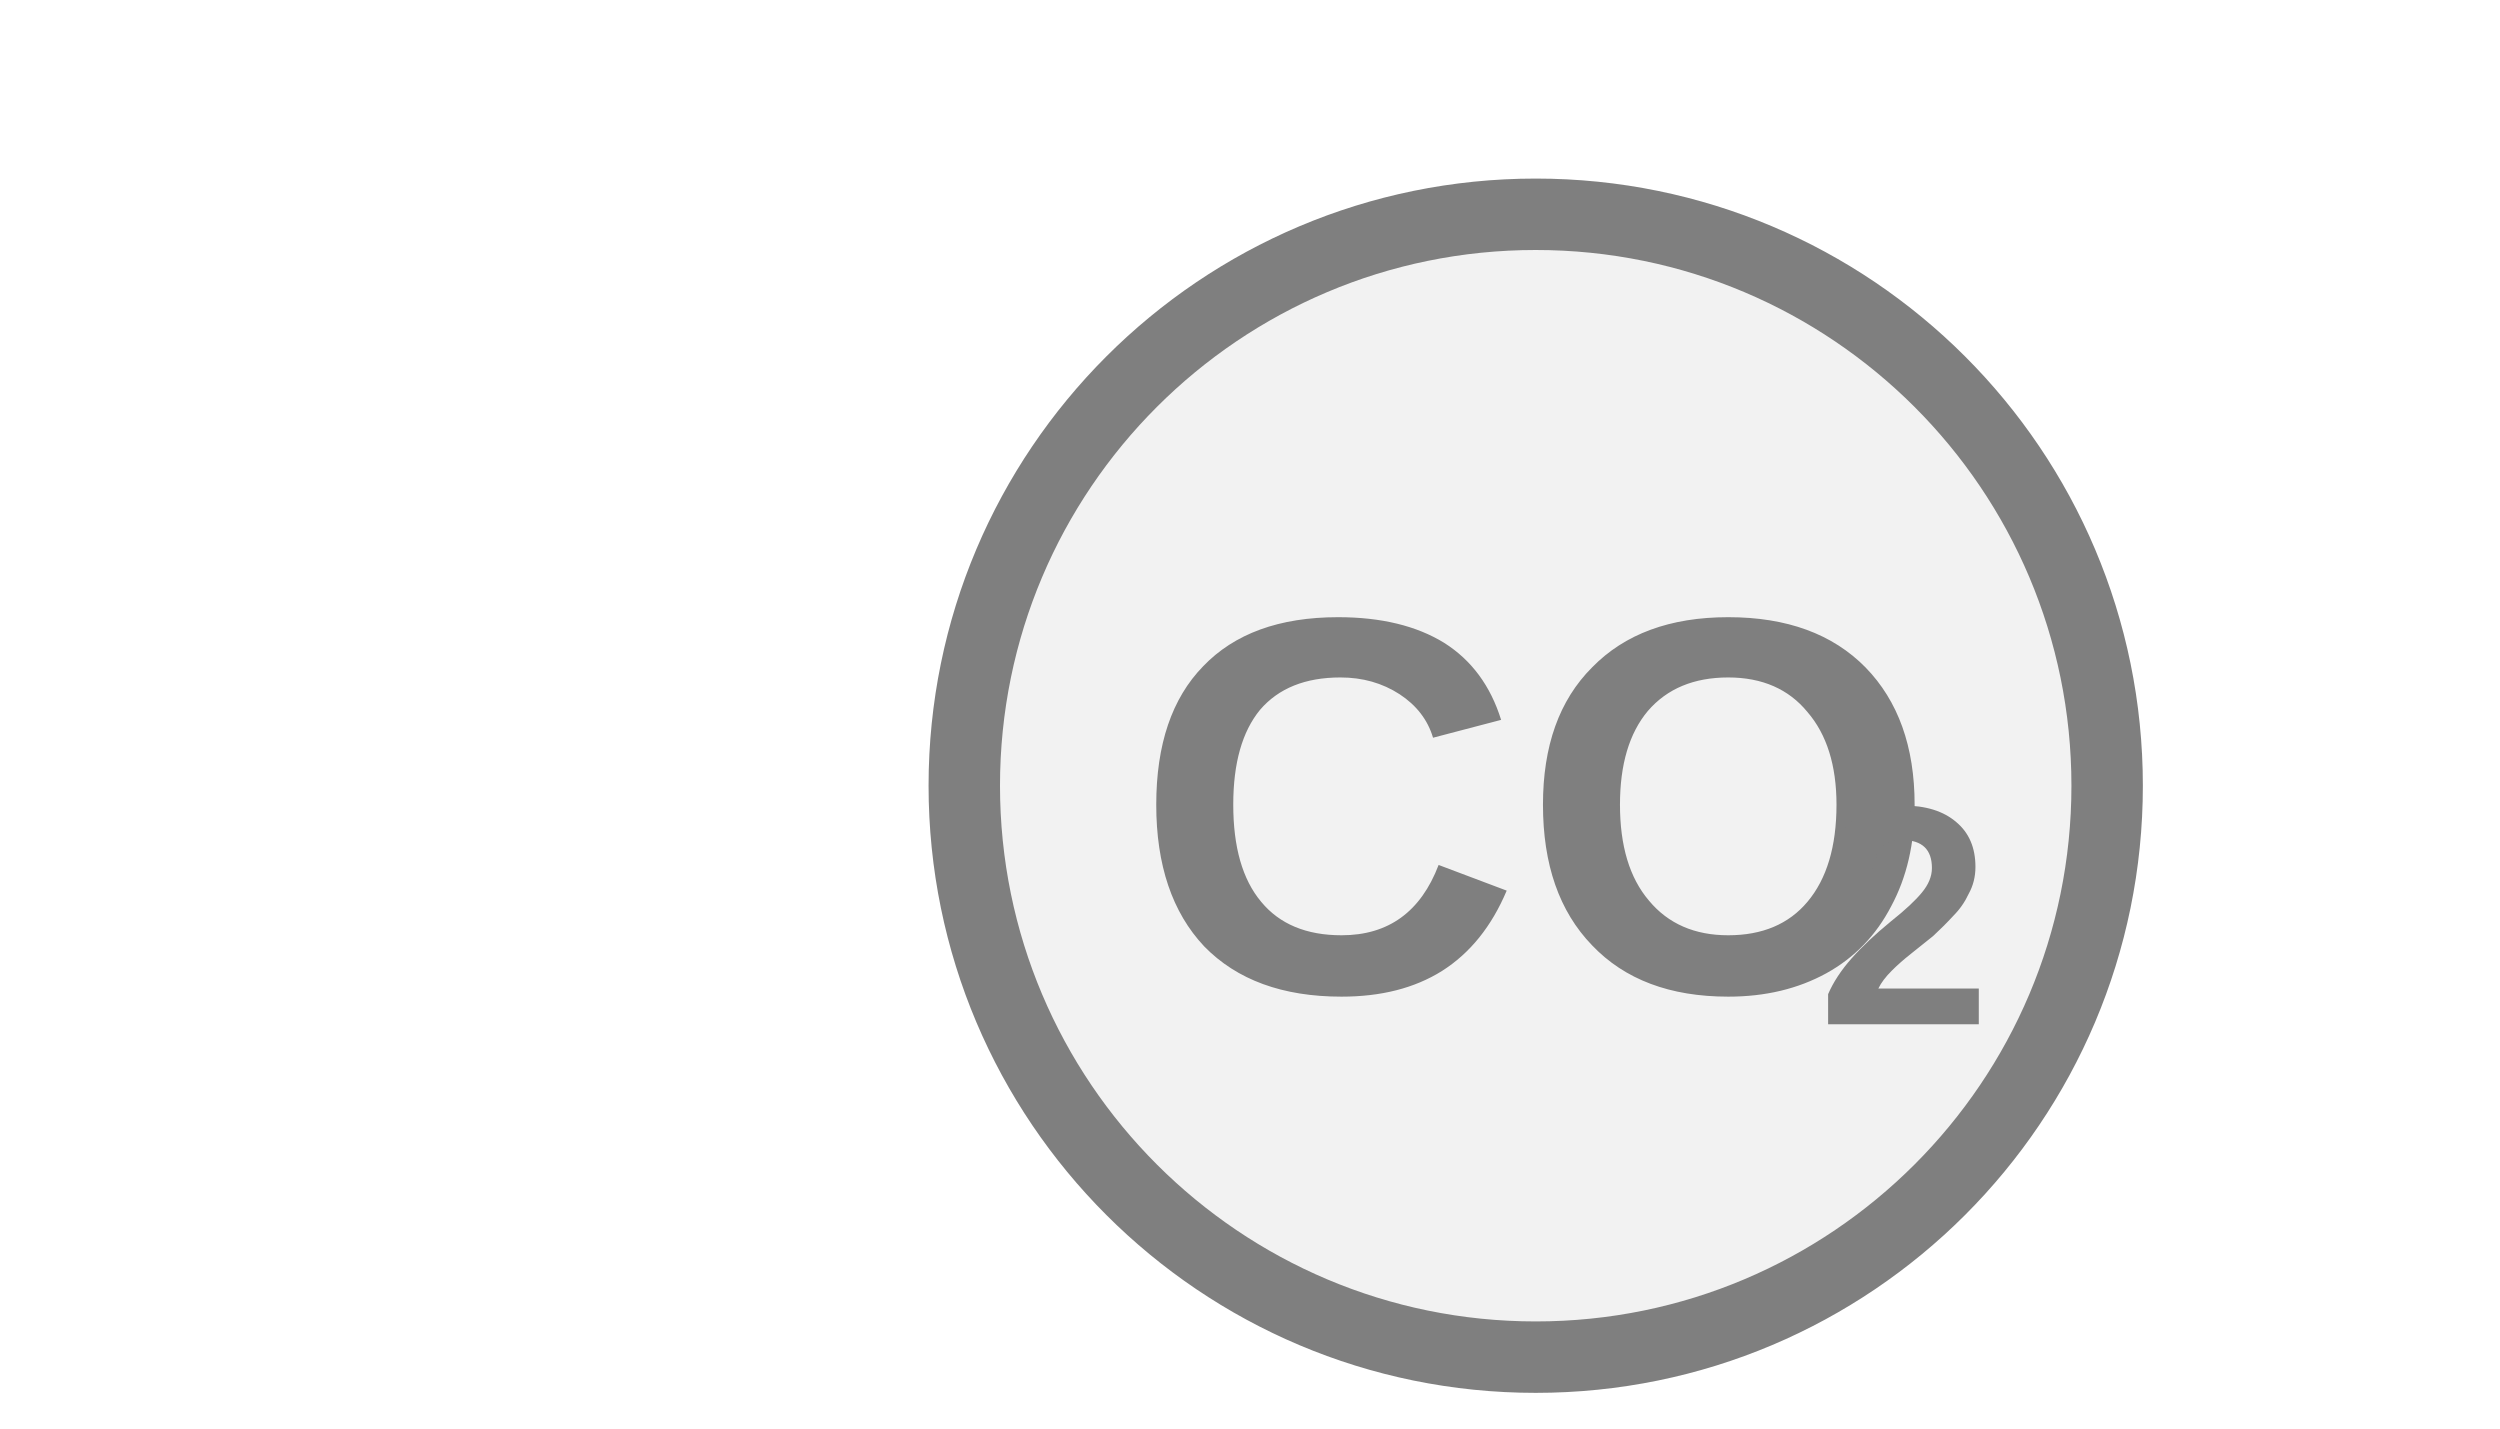
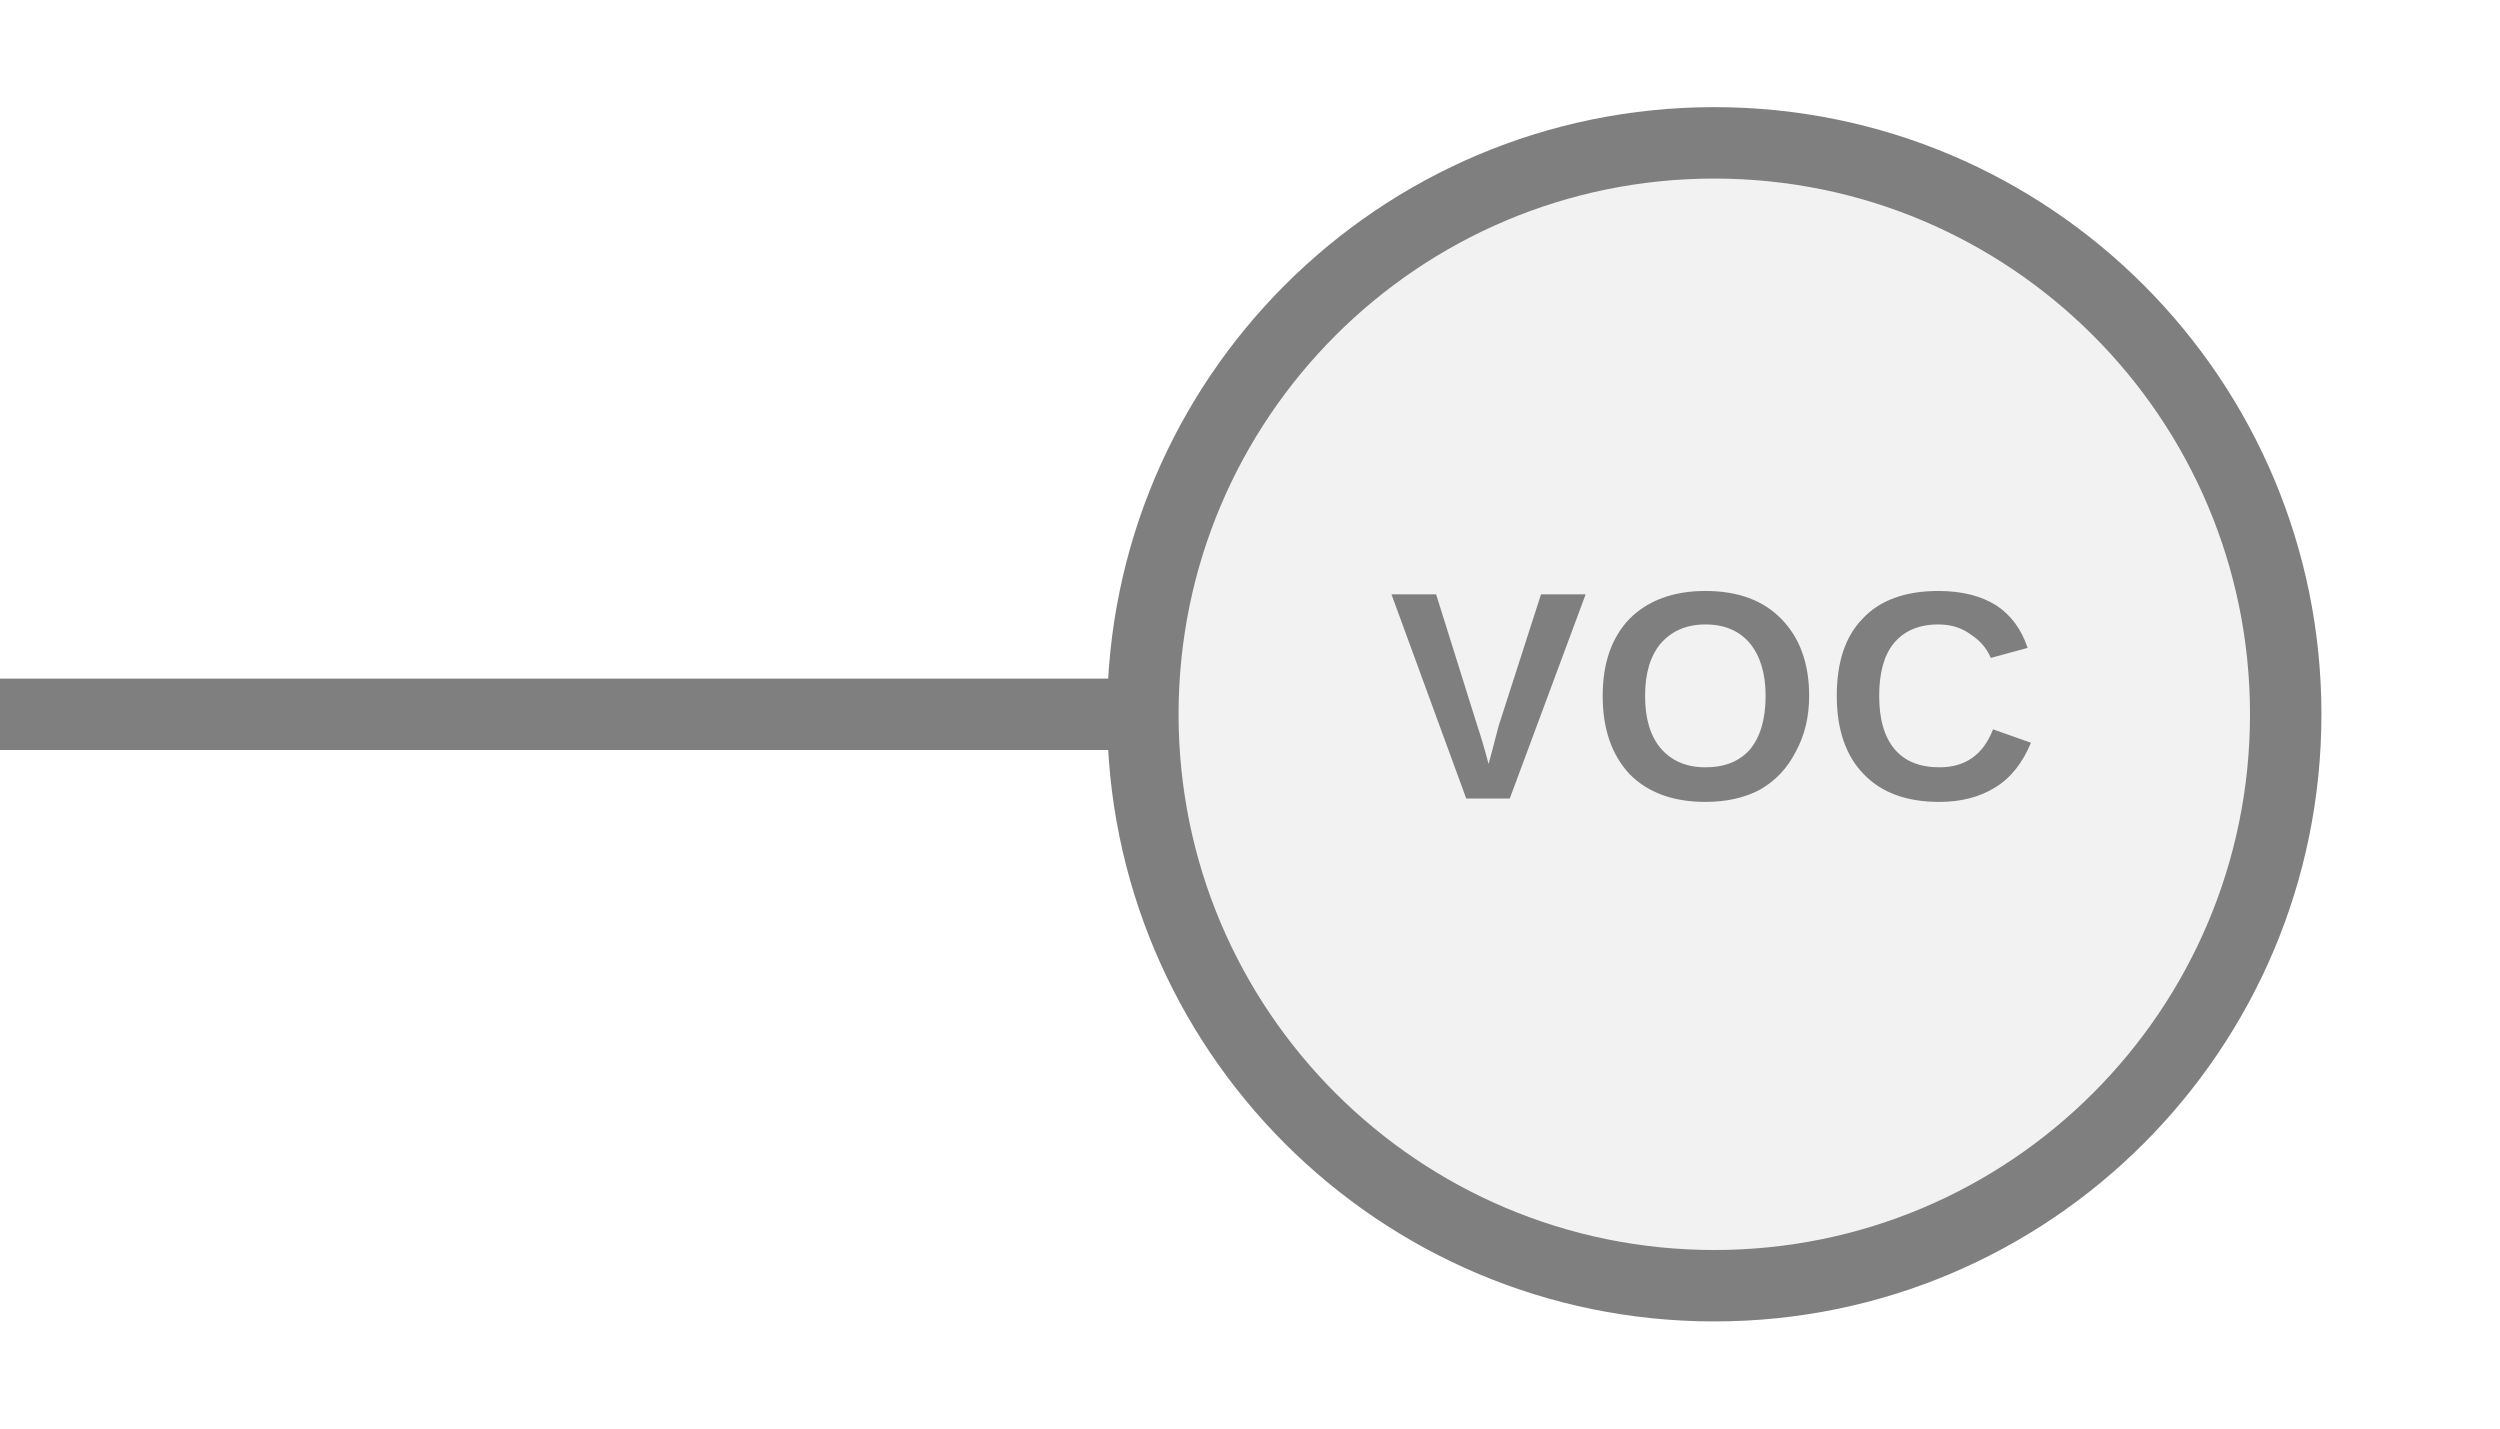
<svg xmlns="http://www.w3.org/2000/svg" width="35px" height="20px" viewBox="0 0 35 20">
-   <circle cx="21.5" cy="11" r="8" fill="#f2f2f2" stroke="#7f7f7f" stroke-width="1" />
-   <text x="21.5" y="11.75" fill="#7f7f7f" font-family="Arial, Helvetica, sans-serif" font-size="7.5px" font-style="normal" font-weight="600" text-anchor="middle" dominant-baseline="middle" transform="translate(21.5 11.75) scale(1 1) translate(-21.5 -11.75)">CO</text>
-   <text x="25.438" y="13.1" fill="#7f7f7f" font-family="Arial, Helvetica, sans-serif" font-size="4.375px" font-style="normal" font-weight="600" text-anchor="start" dominant-baseline="middle" transform="translate(25.4375 13.1) scale(1 1) translate(-25.4375 -13.1)">2</text>
+   <line x1="0" y1="10" x2="16" y2="10" stroke="#7f7f7f" stroke-width="1" stroke-linecap="round" />
+   <circle cx="24" cy="10" r="8" fill="#f2f2f2" stroke="#7f7f7f" stroke-width="1" />
+   <text x="24" y="10" fill="#7f7f7f" font-family="Arial, Helvetica, sans-serif" font-size="4.16px" font-style="normal" font-weight="600" letter-spacing="0.01em" text-anchor="middle" dominant-baseline="middle">VOC</text>
</svg>
